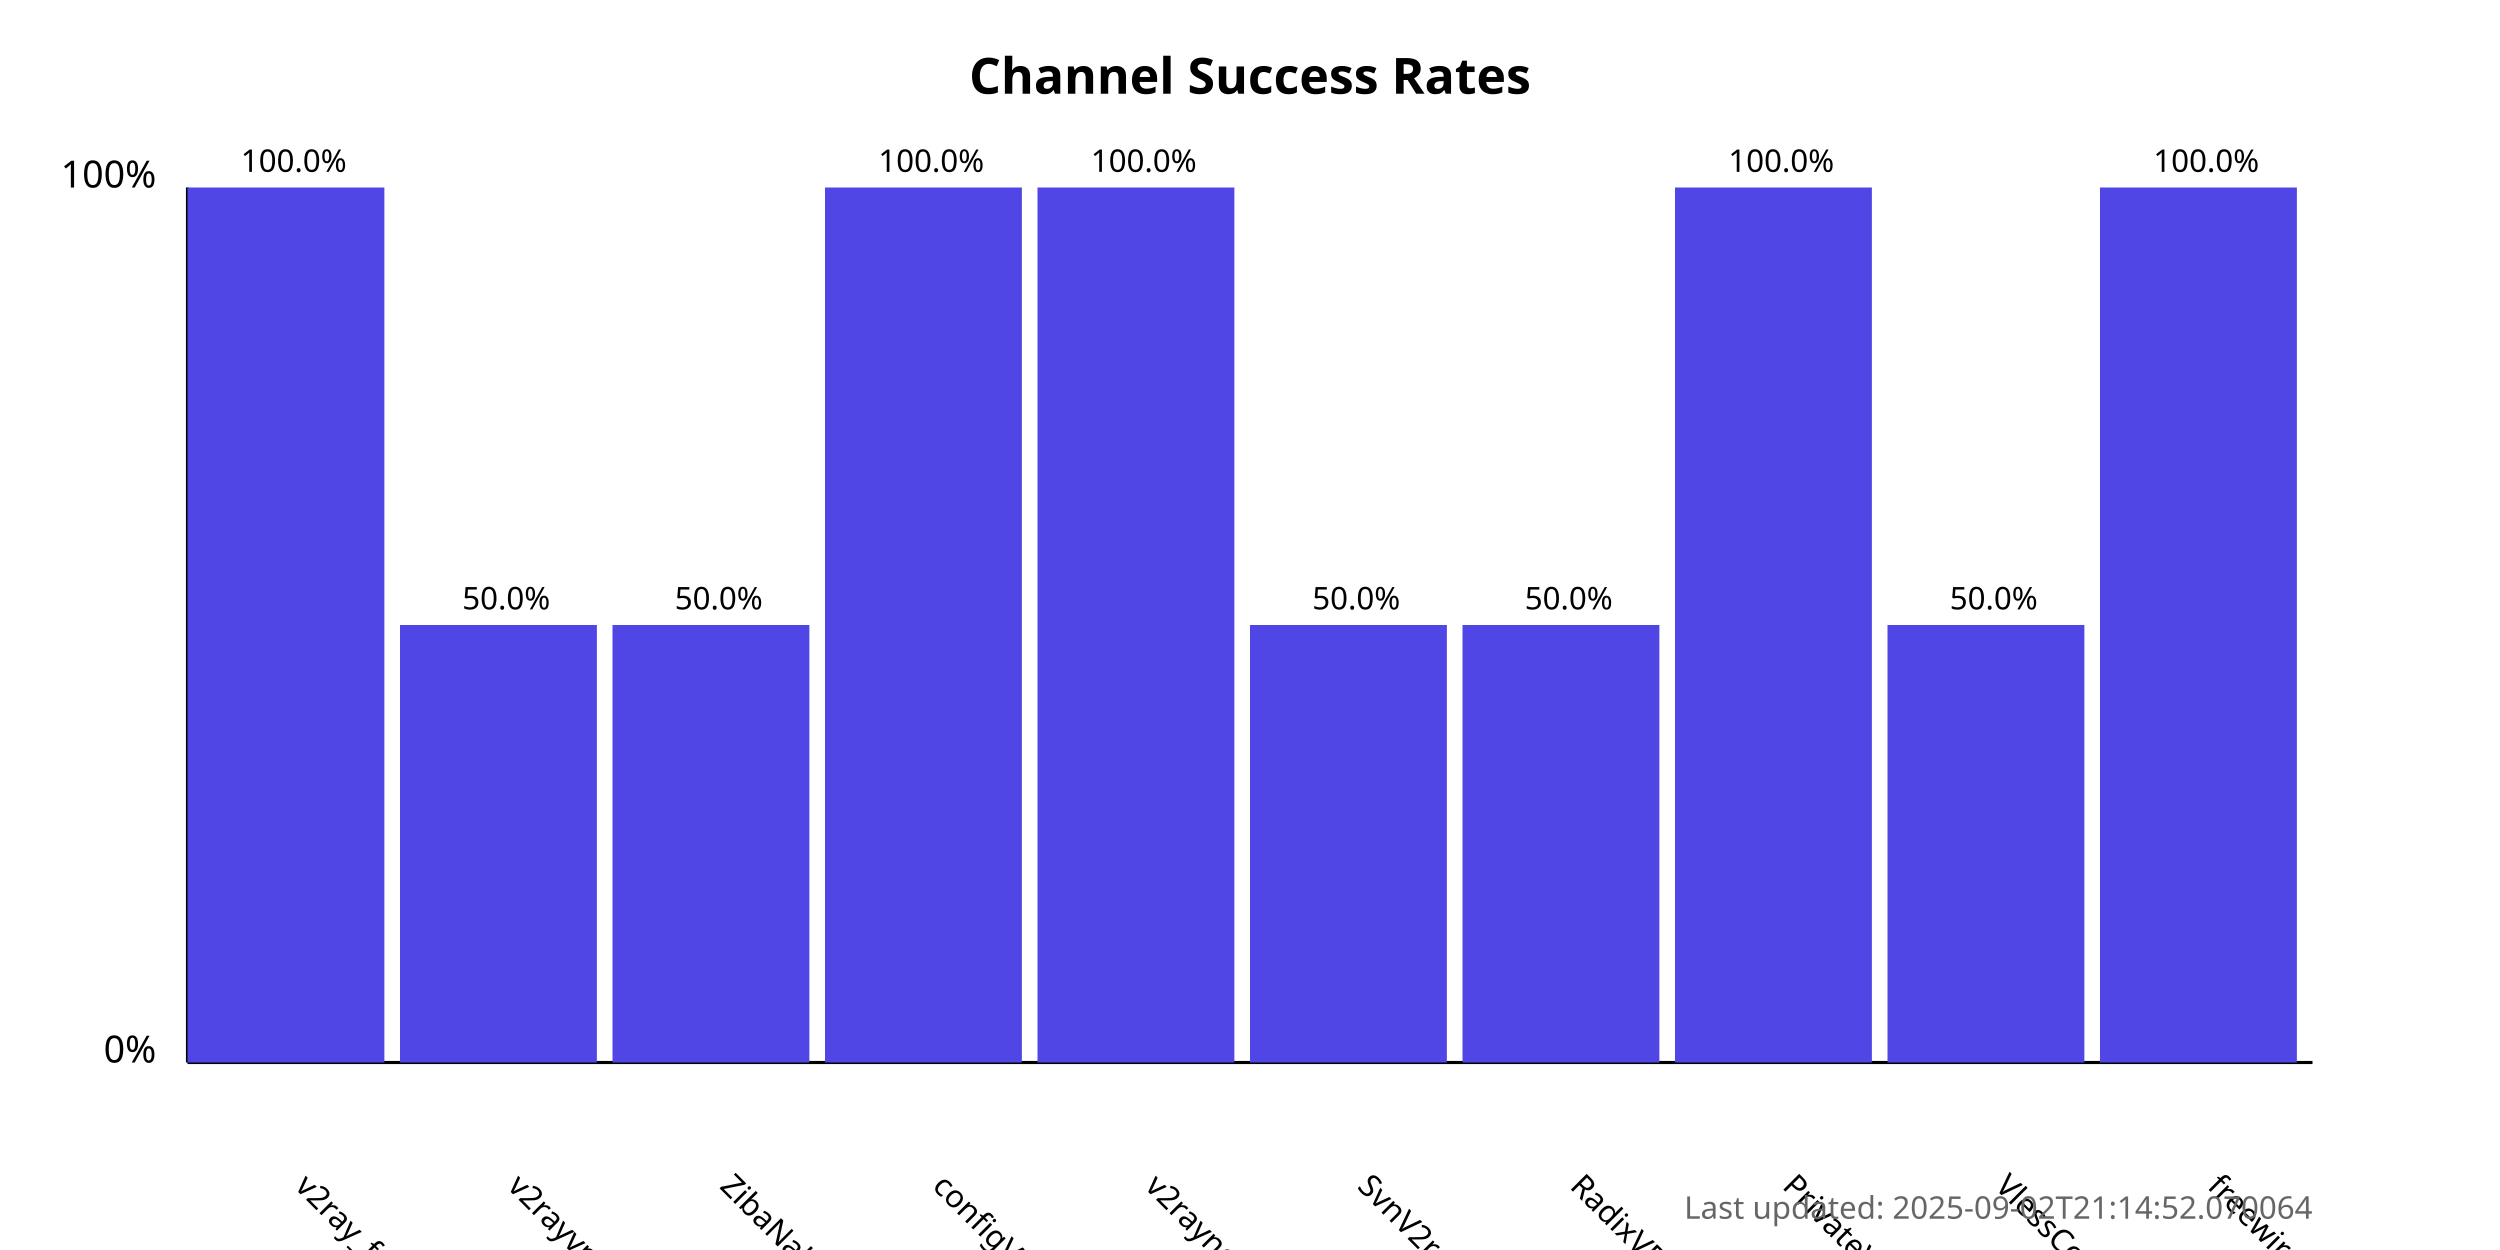
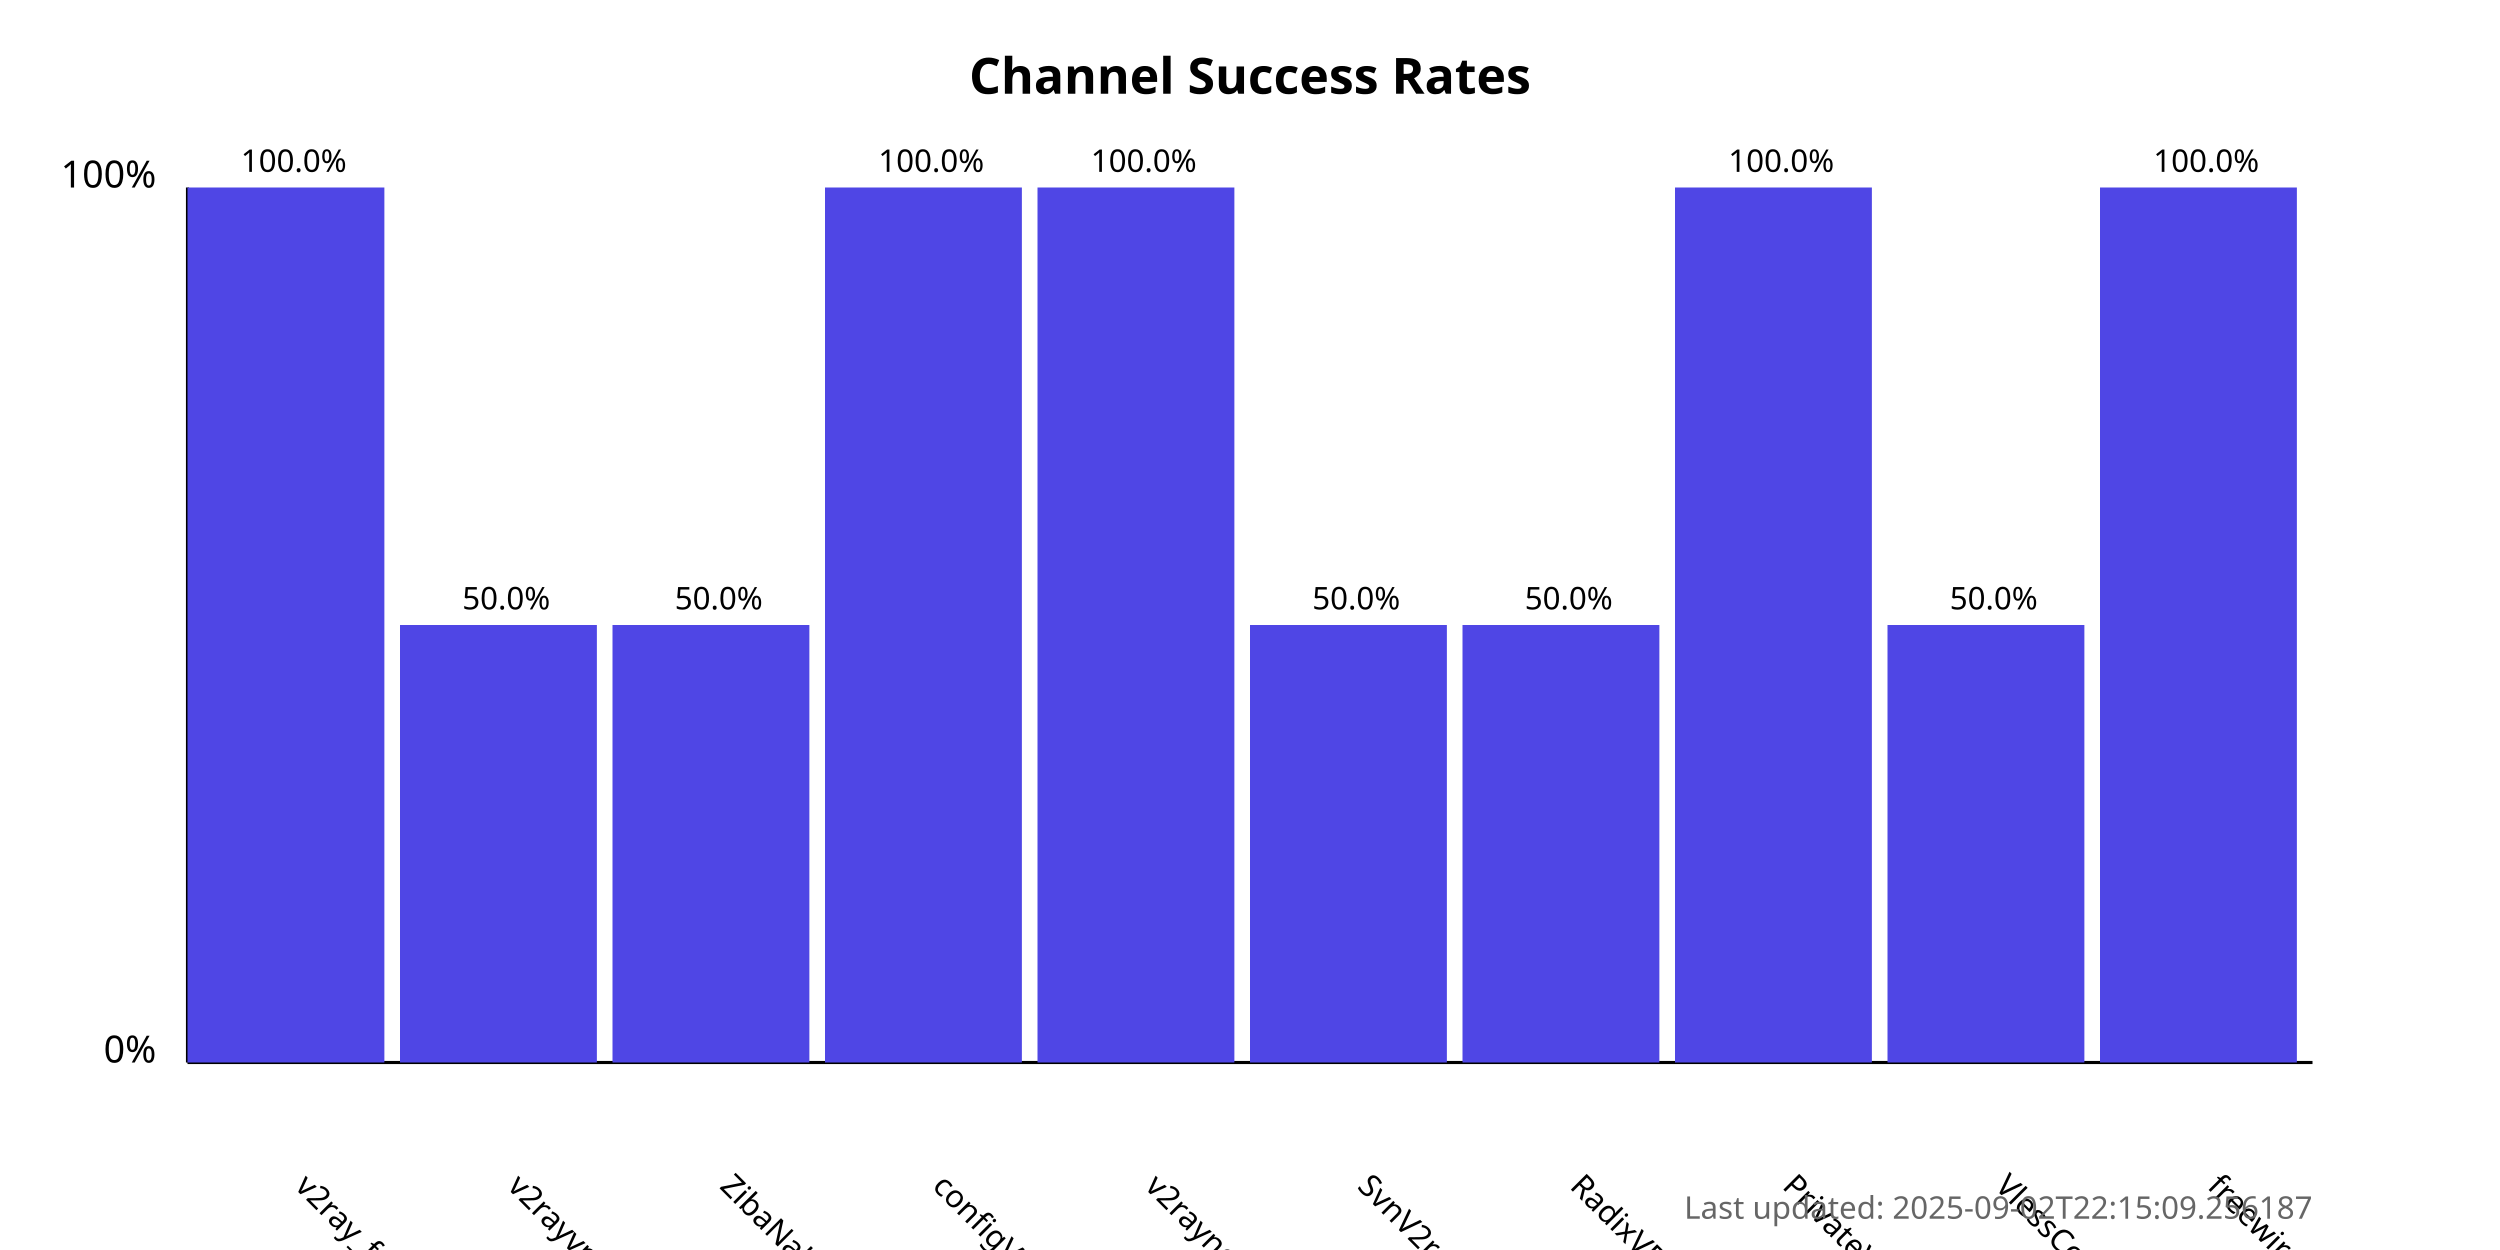
<svg xmlns="http://www.w3.org/2000/svg" width="800" height="400">
  <style>
            .chart-title { font: bold 16px sans-serif; }
            .axis-label { font: 12px sans-serif; }
            .tick-label { font: 10px sans-serif; }
            .bar { fill: #4f46e5; }
            .bar:hover { fill: #6366f1; }
            .timestamp { font: 10px sans-serif; fill: #666; }
        </style>
  <text x="400.0" y="30" text-anchor="middle" class="chart-title">
            Channel Success Rates
        </text>
  <line x1="60" y1="340" x2="60" y2="60" stroke="black" stroke-width="1" />
  <line x1="60" y1="340" x2="740" y2="340" stroke="black" stroke-width="1" />
  <text x="50" y="340" text-anchor="end" class="axis-label">0%</text>
  <text x="50" y="60" text-anchor="end" class="axis-label">100%</text>
  <g>
    <rect x="60" y="60.0" width="63.0" height="280.0" class="bar" />
    <text x="94.0" y="380" transform="rotate(45, 94.0, 380)" text-anchor="start" class="tick-label">
                v2ray_free_conf
            </text>
    <text x="94.0" y="55.0" text-anchor="middle" class="tick-label">
                100.0%
            </text>
  </g>
  <g>
    <rect x="128.0" y="200.0" width="63.0" height="140.0" class="bar" />
    <text x="162.0" y="380" transform="rotate(45, 162.0, 380)" text-anchor="start" class="tick-label">
                v2rayvpno
            </text>
    <text x="162.0" y="195.0" text-anchor="middle" class="tick-label">
                50.0%
            </text>
  </g>
  <g>
    <rect x="196.0" y="200.0" width="63.0" height="140.0" class="bar" />
    <text x="230.0" y="380" transform="rotate(45, 230.0, 380)" text-anchor="start" class="tick-label">
                ZibaNabz
            </text>
    <text x="230.0" y="195.0" text-anchor="middle" class="tick-label">
                50.0%
            </text>
  </g>
  <g>
    <rect x="264.0" y="60.0" width="63.0" height="280.0" class="bar" />
    <text x="298.0" y="380" transform="rotate(45, 298.0, 380)" text-anchor="start" class="tick-label">
                configV2rayForFree
            </text>
    <text x="298.0" y="55.0" text-anchor="middle" class="tick-label">
                100.0%
            </text>
  </g>
  <g>
    <rect x="332.0" y="60.0" width="63.0" height="280.0" class="bar" />
    <text x="366.0" y="380" transform="rotate(45, 366.0, 380)" text-anchor="start" class="tick-label">
                v2rayngvpn
            </text>
    <text x="366.0" y="55.0" text-anchor="middle" class="tick-label">
                100.0%
            </text>
  </g>
  <g>
    <rect x="400.0" y="200.0" width="63.0" height="140.0" class="bar" />
    <text x="434.0" y="380" transform="rotate(45, 434.0, 380)" text-anchor="start" class="tick-label">
                SvnV2ray
            </text>
    <text x="434.0" y="195.0" text-anchor="middle" class="tick-label">
                50.0%
            </text>
  </g>
  <g>
    <rect x="468.0" y="200.0" width="63.0" height="140.0" class="bar" />
    <text x="502.0" y="380" transform="rotate(45, 502.0, 380)" text-anchor="start" class="tick-label">
                RadixVPN
            </text>
    <text x="502.0" y="195.0" text-anchor="middle" class="tick-label">
                50.0%
            </text>
  </g>
  <g>
    <rect x="536.0" y="60.0" width="63.0" height="280.0" class="bar" />
    <text x="570.0" y="380" transform="rotate(45, 570.0, 380)" text-anchor="start" class="tick-label">
                PrivateVPNs
            </text>
    <text x="570.0" y="55.0" text-anchor="middle" class="tick-label">
                100.0%
            </text>
  </g>
  <g>
    <rect x="604.0" y="200.0" width="63.0" height="140.0" class="bar" />
    <text x="638.0" y="380" transform="rotate(45, 638.0, 380)" text-anchor="start" class="tick-label">
                VlessConfig
            </text>
    <text x="638.0" y="195.0" text-anchor="middle" class="tick-label">
                50.0%
            </text>
  </g>
  <g>
    <rect x="672.0" y="60.0" width="63.0" height="280.0" class="bar" />
    <text x="706.0" y="380" transform="rotate(45, 706.0, 380)" text-anchor="start" class="tick-label">
                freewireguard
            </text>
    <text x="706.0" y="55.0" text-anchor="middle" class="tick-label">
                100.0%
            </text>
  </g>
  <text x="740" y="390" text-anchor="end" class="timestamp">
-             Last updated: 2025-09-02T21:14:52.070064
+             Last updated: 2025-09-02T22:15:09.256187
        </text>
</svg>
